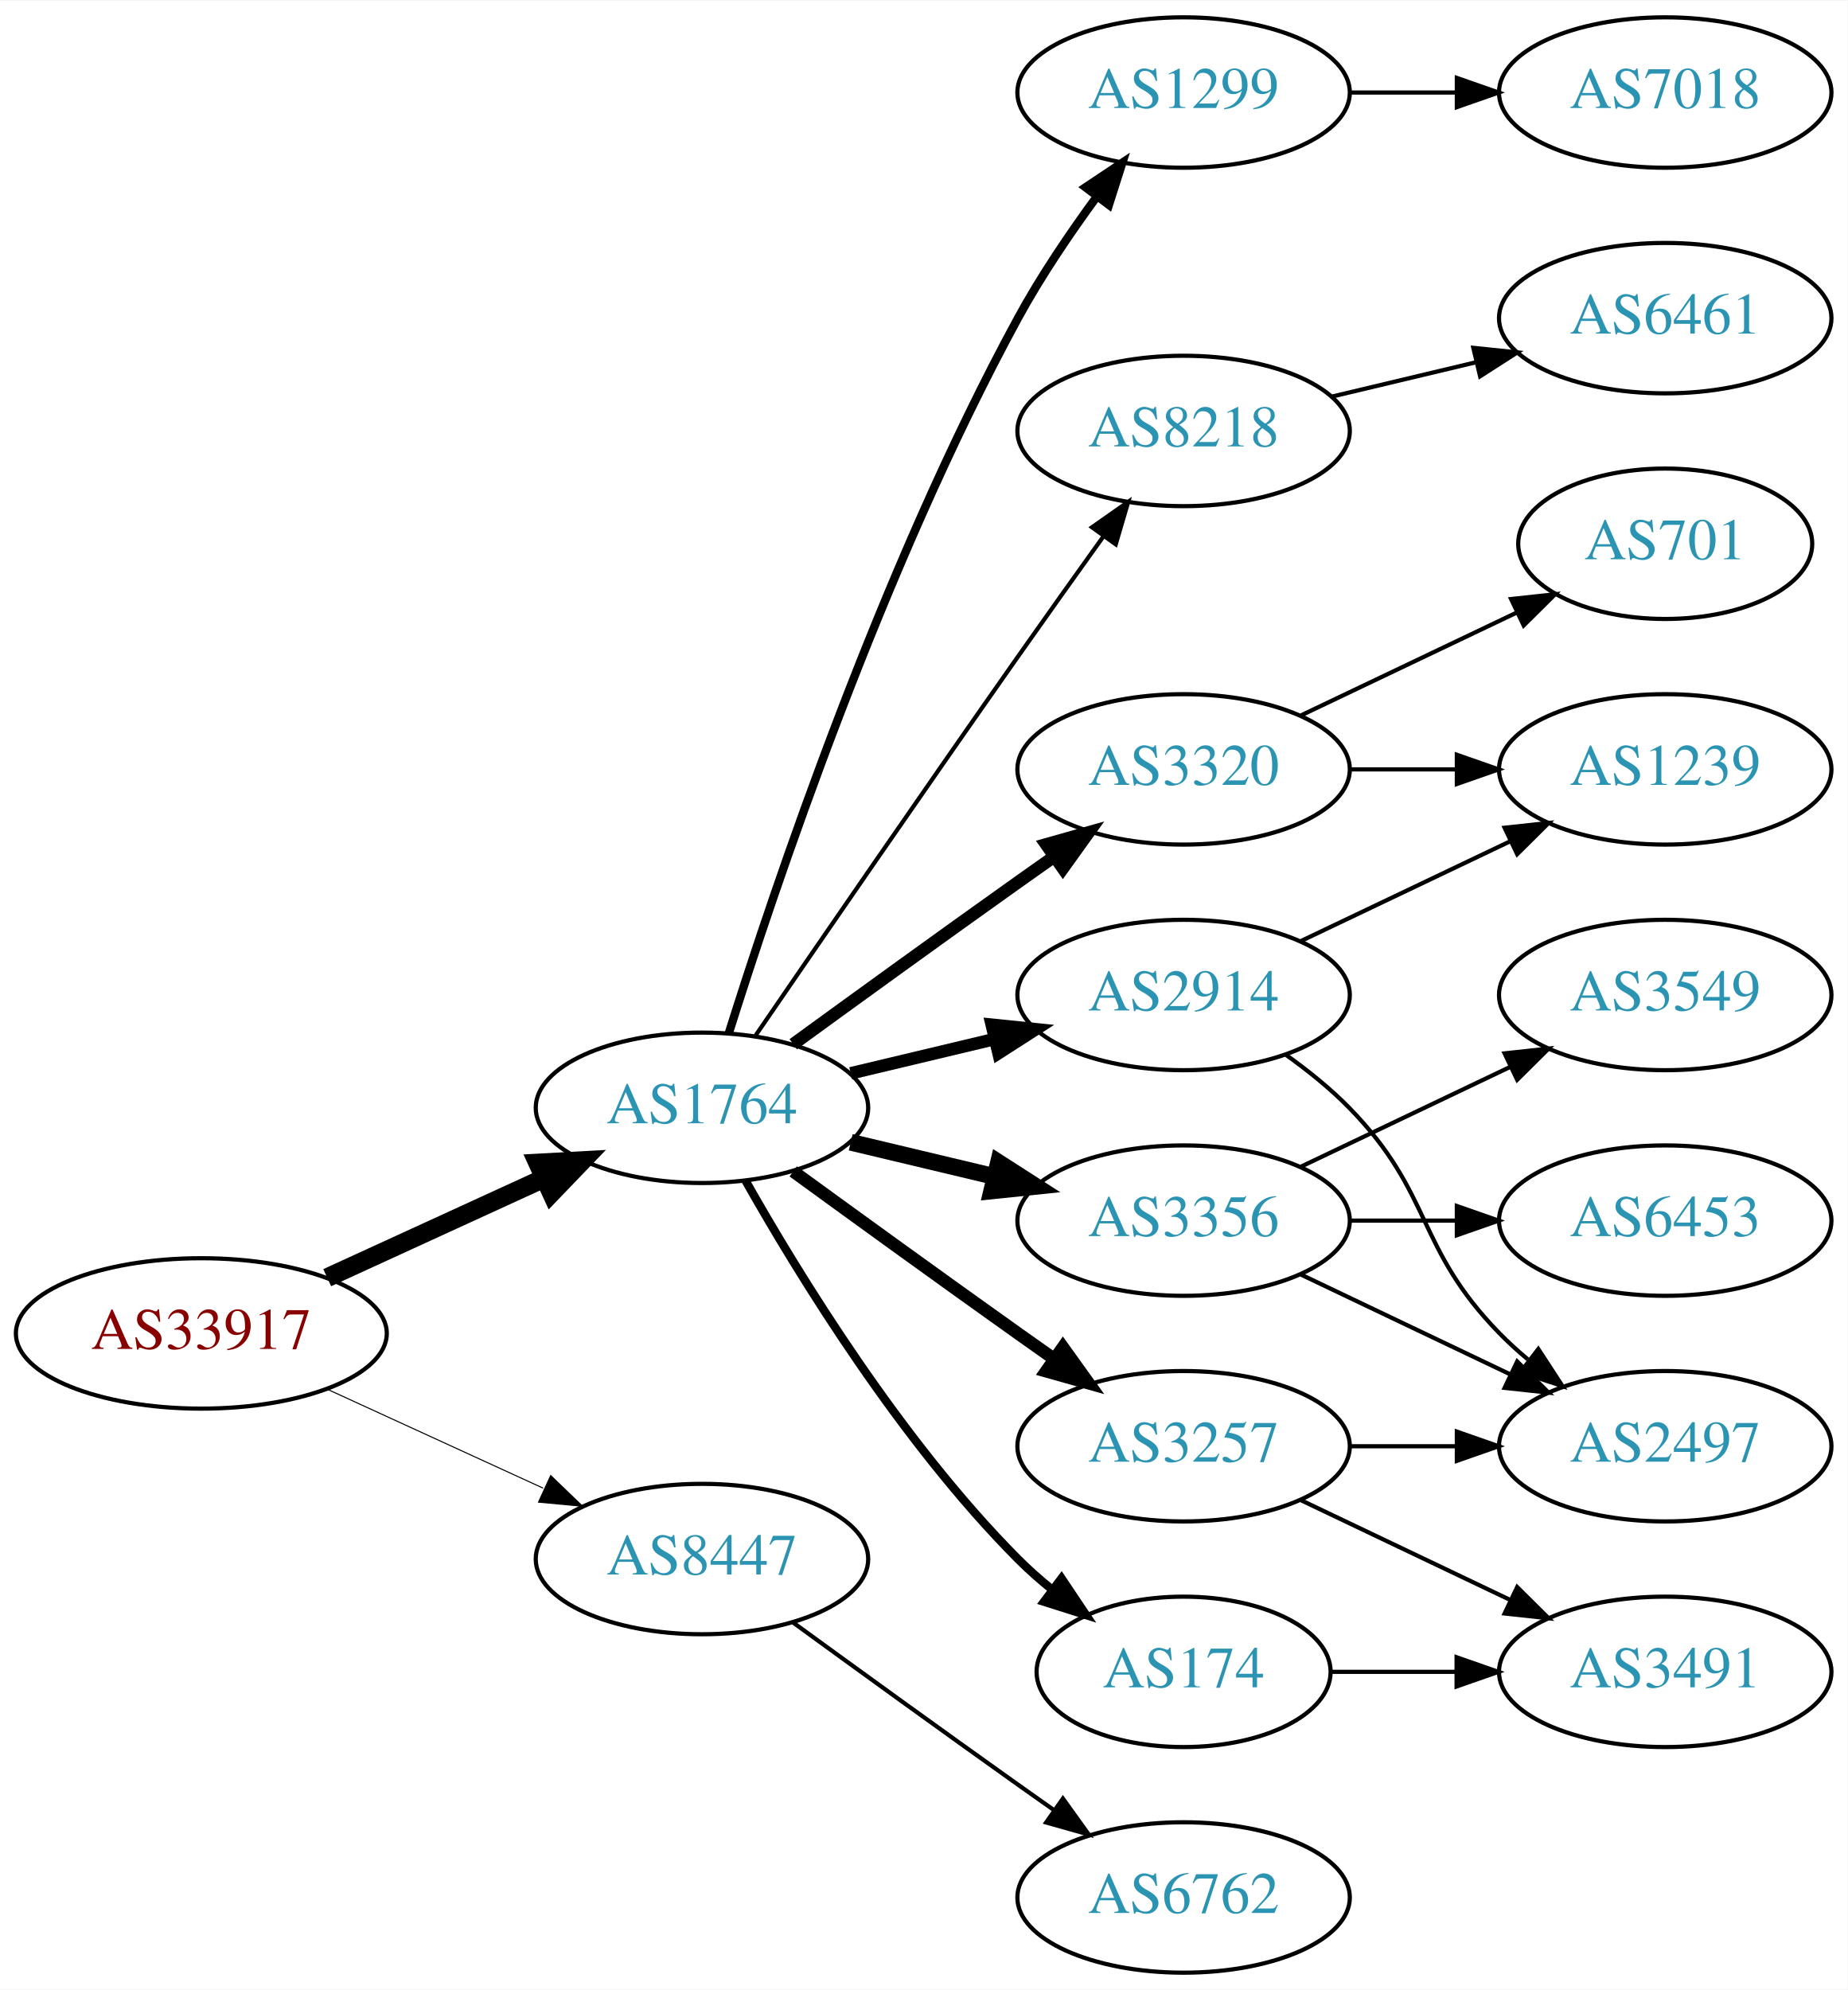
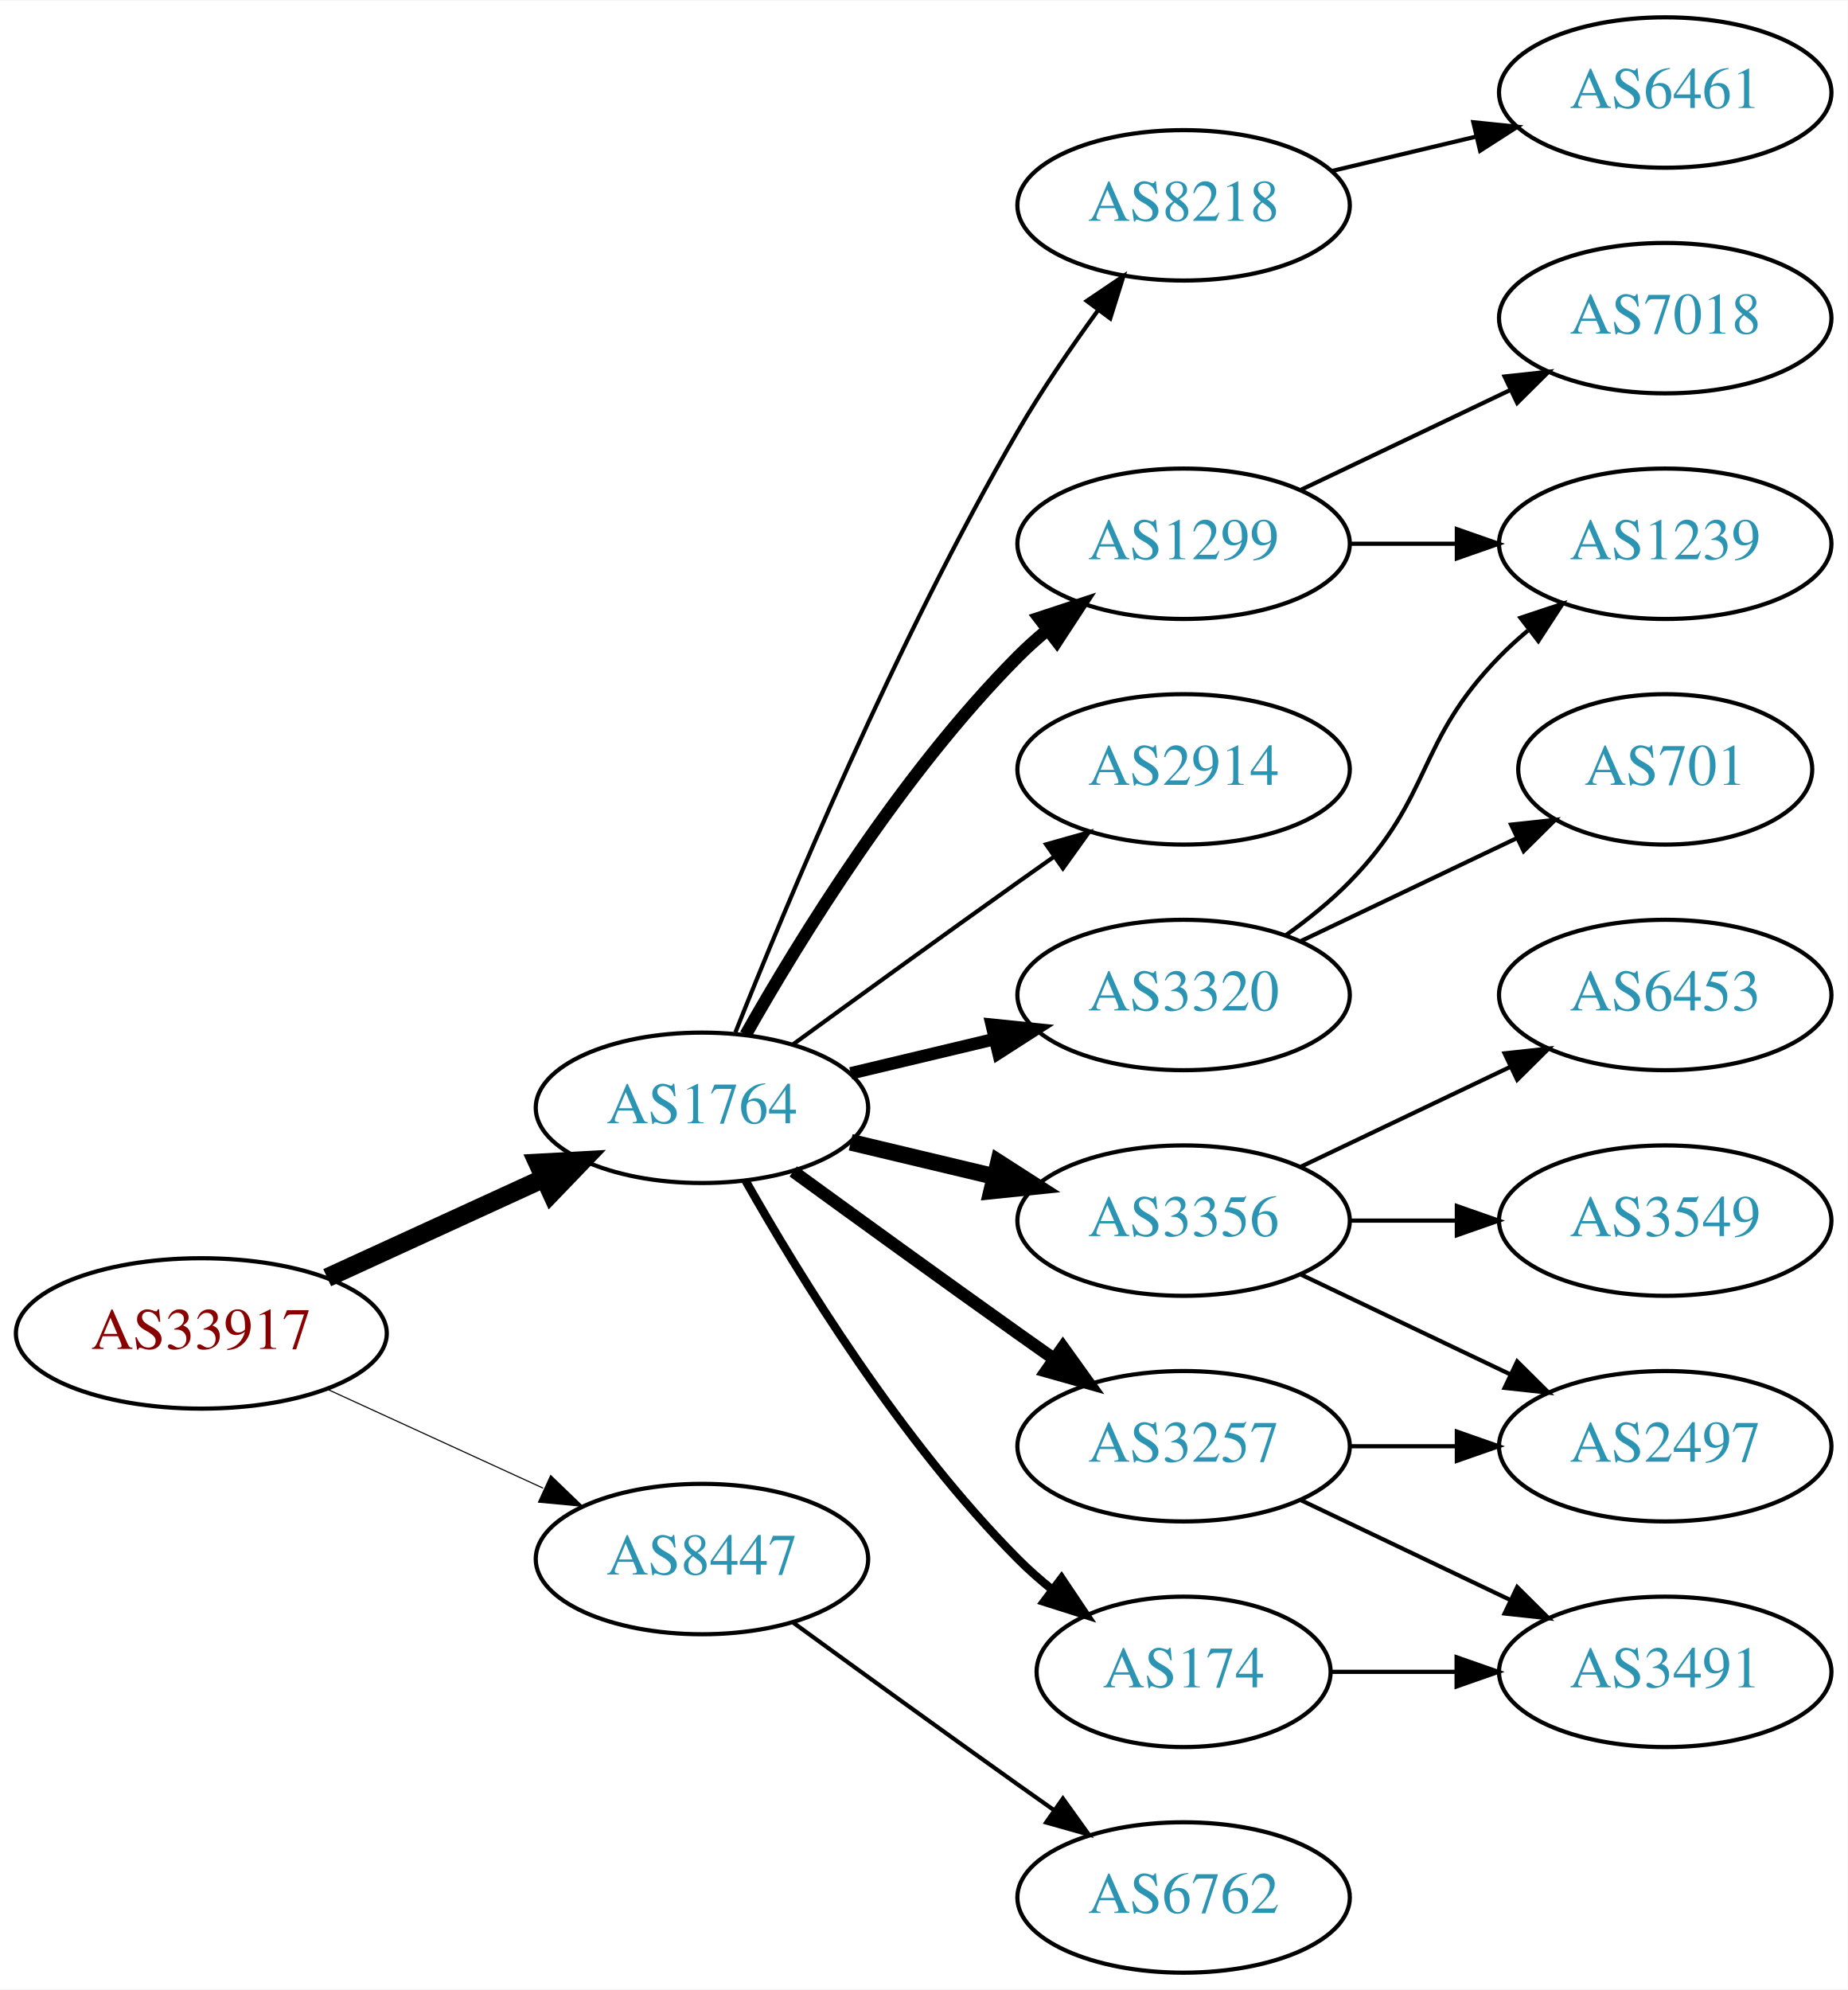
<svg xmlns="http://www.w3.org/2000/svg" xmlns:xlink="http://www.w3.org/1999/xlink" width="442pt" height="476pt" viewBox="0.00 0.00 442.27 476.00">
  <g id="graph0" class="graph" transform="scale(1 1) rotate(0) translate(4 472)">
    <polygon fill="white" stroke="none" points="-4,4 -4,-472 438.271,-472 438.271,4 -4,4" />
    <g id="node1" class="node">
      <g id="a_node1">
        <a xlink:href="/asn/33917" xlink:title="AS33917 ~ SPOE-AS [AT]">
          <ellipse fill="#ffffff" stroke="black" cx="44.196" cy="-153" rx="44.393" ry="18" />
          <text text-anchor="middle" x="44.196" y="-149.3" font-family="Times,serif" font-size="14.00" fill="#880000">AS33917</text>
        </a>
      </g>
    </g>
    <g id="node2" class="node">
      <g id="a_node2">
        <a xlink:href="/asn/1764" xlink:title="AS1764 ~ NEXTLAYER-AS [AT]">
          <ellipse fill="#ffffff" stroke="black" cx="164.039" cy="-207" rx="39.794" ry="18" />
          <text text-anchor="middle" x="164.039" y="-203.3" font-family="Times,serif" font-size="14.00" fill="#2c94b3">AS1764</text>
        </a>
      </g>
    </g>
    <g id="edge1" class="edge">
      <path fill="none" stroke="black" stroke-width="4.5" d="M74.326,-166.348C89.937,-173.502 109.335,-182.391 126.007,-190.03" />
      <polygon fill="black" stroke="black" stroke-width="4.5" points="124.727,-193.775 135.459,-194.362 128.008,-186.616 124.727,-193.775" />
    </g>
    <g id="node3" class="node">
      <g id="a_node3">
        <a xlink:href="/asn/8447" xlink:title="AS8447 ~ A1 Telekom Austria AG [AT]">
          <ellipse fill="#ffffff" stroke="black" cx="164.039" cy="-99" rx="39.794" ry="18" />
          <text text-anchor="middle" x="164.039" y="-95.3" font-family="Times,serif" font-size="14.00" fill="#2c94b3">AS8447</text>
        </a>
      </g>
    </g>
    <g id="edge2" class="edge">
-       <path fill="none" stroke="black" stroke-width="0.25" d="M74.326,-139.652C89.937,-132.498 109.335,-123.609 126.007,-115.97" />
-       <polygon fill="black" stroke="black" stroke-width="0.25" points="127.826,-118.986 135.459,-111.638 124.91,-112.622 127.826,-118.986" />
+       <path fill="none" stroke="black" stroke-width="0.265" d="M74.326,-139.652C89.937,-132.498 109.335,-123.609 126.007,-115.97" />
+       <polygon fill="black" stroke="black" stroke-width="0.265" points="127.826,-118.986 135.459,-111.638 124.91,-112.622 127.826,-118.986" />
    </g>
    <g id="node4" class="node">
      <g id="a_node4">
+         <a xlink:href="/asn/1299" xlink:title="AS1299 ~ Telia Carrier [EU]">
+           <ellipse fill="#ffffff" stroke="black" cx="279.332" cy="-342" rx="39.794" ry="18" />
+           <text text-anchor="middle" x="279.332" y="-338.3" font-family="Times,serif" font-size="14.00" fill="#2c94b3">AS1299</text>
+         </a>
+       </g>
+     </g>
+     <g id="edge3" class="edge">
+       <path fill="none" stroke="black" stroke-width="3" d="M174.498,-224.49C187.28,-247.096 211.712,-286.886 239.685,-315 241.796,-317.121 244.092,-319.188 246.477,-321.171" />
+       <polygon fill="black" stroke="black" stroke-width="3" points="244.73,-324.242 254.793,-327.556 248.993,-318.69 244.73,-324.242" />
+     </g>
+     <g id="node5" class="node">
+       <g id="a_node5">
+         <a xlink:href="/asn/2914" xlink:title="AS2914 ~ NTT America, Inc. [US]">
+           <ellipse fill="#ffffff" stroke="black" cx="279.332" cy="-288" rx="39.794" ry="18" />
+           <text text-anchor="middle" x="279.332" y="-284.3" font-family="Times,serif" font-size="14.00" fill="#2c94b3">AS2914</text>
+         </a>
+       </g>
+     </g>
+     <g id="edge4" class="edge">
+       <path fill="none" stroke="black" d="M185.887,-222.222C200.821,-233.091 221.435,-248.025 239.685,-261 242.506,-263.005 245.449,-265.085 248.397,-267.159" />
+       <polygon fill="black" stroke="black" points="246.424,-270.05 256.621,-272.926 250.443,-264.319 246.424,-270.05" />
+     </g>
+     <g id="node6" class="node">
+       <g id="a_node6">
+         <a xlink:href="/asn/3257" xlink:title="AS3257 ~ GTT [DE]">
+           <ellipse fill="#ffffff" stroke="black" cx="279.332" cy="-126" rx="39.794" ry="18" />
+           <text text-anchor="middle" x="279.332" y="-122.3" font-family="Times,serif" font-size="14.00" fill="#2c94b3">AS3257</text>
+         </a>
+       </g>
+     </g>
+     <g id="edge5" class="edge">
+       <path fill="none" stroke="black" stroke-width="3" d="M185.887,-191.778C200.821,-180.909 221.435,-165.975 239.685,-153 242.506,-150.995 245.449,-148.915 248.397,-146.841" />
+       <polygon fill="black" stroke="black" stroke-width="3" points="250.443,-149.681 256.621,-141.074 246.424,-143.95 250.443,-149.681" />
+     </g>
+     <g id="node7" class="node">
+       <g id="a_node7">
        <a xlink:href="/asn/3356" xlink:title="AS3356 ~ Level 3 Parent, LLC [US]">
          <ellipse fill="#ffffff" stroke="black" cx="279.332" cy="-180" rx="39.794" ry="18" />
          <text text-anchor="middle" x="279.332" y="-176.3" font-family="Times,serif" font-size="14.00" fill="#2c94b3">AS3356</text>
        </a>
      </g>
    </g>
-     <g id="edge3" class="edge">
+     <g id="edge6" class="edge">
      <path fill="none" stroke="black" stroke-width="4" d="M199.646,-198.752C210.517,-196.162 222.671,-193.265 234.114,-190.538" />
      <polygon fill="black" stroke="black" stroke-width="4" points="235.02,-193.92 243.936,-188.197 233.397,-187.111 235.02,-193.92" />
    </g>
-     <g id="node5" class="node">
-       <g id="a_node5">
-         <a xlink:href="/asn/3257" xlink:title="AS3257 ~ GTT [DE]">
-           <ellipse fill="#ffffff" stroke="black" cx="279.332" cy="-126" rx="39.794" ry="18" />
-           <text text-anchor="middle" x="279.332" y="-122.3" font-family="Times,serif" font-size="14.00" fill="#2c94b3">AS3257</text>
-         </a>
-       </g>
-     </g>
-     <g id="edge4" class="edge">
-       <path fill="none" stroke="black" stroke-width="3" d="M185.887,-191.778C200.821,-180.909 221.435,-165.975 239.685,-153 242.506,-150.995 245.449,-148.915 248.397,-146.841" />
-       <polygon fill="black" stroke="black" stroke-width="3" points="250.443,-149.681 256.621,-141.074 246.424,-143.95 250.443,-149.681" />
-     </g>
-     <g id="node6" class="node">
-       <g id="a_node6">
+     <g id="node8" class="node">
+       <g id="a_node8">
+         <a xlink:href="/asn/3320" xlink:title="AS3320 ~ DTAG [DE]">
+           <ellipse fill="#ffffff" stroke="black" cx="279.332" cy="-234" rx="39.794" ry="18" />
+           <text text-anchor="middle" x="279.332" y="-230.3" font-family="Times,serif" font-size="14.00" fill="#2c94b3">AS3320</text>
+         </a>
+       </g>
+     </g>
+     <g id="edge7" class="edge">
+       <path fill="none" stroke="black" stroke-width="3" d="M199.646,-215.248C210.517,-217.838 222.671,-220.735 234.114,-223.462" />
+       <polygon fill="black" stroke="black" stroke-width="3" points="233.397,-226.889 243.936,-225.803 235.02,-220.08 233.397,-226.889" />
+     </g>
+     <g id="node9" class="node">
+       <g id="a_node9">
        <a xlink:href="/asn/174" xlink:title="AS174 ~ Cogent Communications [US]">
          <ellipse fill="#ffffff" stroke="black" cx="279.332" cy="-72" rx="35.194" ry="18" />
          <text text-anchor="middle" x="279.332" y="-68.3" font-family="Times,serif" font-size="14.00" fill="#2c94b3">AS174</text>
        </a>
      </g>
    </g>
-     <g id="edge5" class="edge">
+     <g id="edge8" class="edge">
      <path fill="none" stroke="black" stroke-width="2" d="M174.498,-189.51C187.28,-166.904 211.712,-127.114 239.685,-99 242.185,-96.487 244.946,-94.052 247.807,-91.739" />
      <polygon fill="black" stroke="black" stroke-width="2" points="250.108,-94.389 256.004,-85.587 245.905,-88.79 250.108,-94.389" />
-     </g>
-     <g id="node7" class="node">
-       <g id="a_node7">
-         <a xlink:href="/asn/1299" xlink:title="AS1299 ~ Telia Carrier [EU]">
-           <ellipse fill="#ffffff" stroke="black" cx="279.332" cy="-450" rx="39.794" ry="18" />
-           <text text-anchor="middle" x="279.332" y="-446.3" font-family="Times,serif" font-size="14.00" fill="#2c94b3">AS1299</text>
-         </a>
-       </g>
-     </g>
-     <g id="edge6" class="edge">
-       <path fill="none" stroke="black" stroke-width="2" d="M170.46,-224.841C181.231,-259.146 207.122,-336.203 239.685,-396 245.117,-405.974 252.091,-416.269 258.617,-425.16" />
-       <polygon fill="black" stroke="black" stroke-width="2" points="255.858,-427.316 264.67,-433.198 261.45,-423.105 255.858,-427.316" />
-     </g>
-     <g id="node8" class="node">
-       <g id="a_node8">
-         <a xlink:href="/asn/3320" xlink:title="AS3320 ~ DTAG [DE]">
-           <ellipse fill="#ffffff" stroke="black" cx="279.332" cy="-288" rx="39.794" ry="18" />
-           <text text-anchor="middle" x="279.332" y="-284.3" font-family="Times,serif" font-size="14.00" fill="#2c94b3">AS3320</text>
-         </a>
-       </g>
-     </g>
-     <g id="edge7" class="edge">
-       <path fill="none" stroke="black" stroke-width="3" d="M185.887,-222.222C200.821,-233.091 221.435,-248.025 239.685,-261 242.506,-263.005 245.449,-265.085 248.397,-267.159" />
-       <polygon fill="black" stroke="black" stroke-width="3" points="246.424,-270.05 256.621,-272.926 250.443,-264.319 246.424,-270.05" />
-     </g>
-     <g id="node9" class="node">
-       <g id="a_node9">
-         <a xlink:href="/asn/2914" xlink:title="AS2914 ~ NTT America, Inc. [US]">
-           <ellipse fill="#ffffff" stroke="black" cx="279.332" cy="-234" rx="39.794" ry="18" />
-           <text text-anchor="middle" x="279.332" y="-230.3" font-family="Times,serif" font-size="14.00" fill="#2c94b3">AS2914</text>
-         </a>
-       </g>
-     </g>
-     <g id="edge8" class="edge">
-       <path fill="none" stroke="black" stroke-width="3" d="M199.646,-215.248C210.517,-217.838 222.671,-220.735 234.114,-223.462" />
-       <polygon fill="black" stroke="black" stroke-width="3" points="233.397,-226.889 243.936,-225.803 235.02,-220.08 233.397,-226.889" />
    </g>
    <g id="node10" class="node">
      <g id="a_node10">
        <a xlink:href="/asn/8218" xlink:title="AS8218 ~ legacy Neotelecoms [FR]">
-           <ellipse fill="#ffffff" stroke="black" cx="279.332" cy="-369" rx="39.794" ry="18" />
-           <text text-anchor="middle" x="279.332" y="-365.3" font-family="Times,serif" font-size="14.00" fill="#2c94b3">AS8218</text>
+           <ellipse fill="#ffffff" stroke="black" cx="279.332" cy="-423" rx="39.794" ry="18" />
+           <text text-anchor="middle" x="279.332" y="-419.3" font-family="Times,serif" font-size="14.00" fill="#2c94b3">AS8218</text>
        </a>
      </g>
    </g>
    <g id="edge9" class="edge">
-       <path fill="none" stroke="black" d="M176.846,-224.269C191.489,-245.642 217.262,-283.12 239.685,-315 246.32,-324.433 253.67,-334.739 260.164,-343.795" />
-       <polygon fill="black" stroke="black" points="257.399,-345.946 266.076,-352.026 263.085,-341.862 257.399,-345.946" />
+       <path fill="none" stroke="black" d="M172.042,-225.051C184.169,-255.57 210.587,-318.933 239.685,-369 245.392,-378.819 252.43,-389.078 258.929,-397.984" />
+       <polygon fill="black" stroke="black" points="256.155,-400.119 264.934,-406.05 261.77,-395.938 256.155,-400.119" />
    </g>
    <g id="node19" class="node">
      <g id="a_node19">
        <a xlink:href="/asn/6762" xlink:title="AS6762 ~ TELECOM ITALIA SPARKLE S.p.A. [IT]">
          <ellipse fill="#ffffff" stroke="black" cx="279.332" cy="-18" rx="39.794" ry="18" />
          <text text-anchor="middle" x="279.332" y="-14.3" font-family="Times,serif" font-size="14.00" fill="#2c94b3">AS6762</text>
        </a>
      </g>
    </g>
-     <g id="edge22" class="edge">
+     <g id="edge21" class="edge">
      <path fill="none" stroke="black" d="M185.887,-83.778C200.821,-72.909 221.435,-57.975 239.685,-45 242.506,-42.995 245.449,-40.915 248.397,-38.841" />
      <polygon fill="black" stroke="black" points="250.443,-41.681 256.621,-33.074 246.424,-35.95 250.443,-41.681" />
    </g>
+     <g id="node15" class="node">
+       <g id="a_node15">
+         <a xlink:href="/asn/1239" xlink:title="AS1239 ~ Sprint [US]">
+           <ellipse fill="#ffffff" stroke="black" cx="394.625" cy="-342" rx="39.794" ry="18" />
+           <text text-anchor="middle" x="394.625" y="-338.3" font-family="Times,serif" font-size="14.00" fill="#2c94b3">AS1239</text>
+         </a>
+       </g>
+     </g>
+     <g id="edge18" class="edge">
+       <path fill="none" stroke="black" d="M319.004,-342C327.207,-342 335.971,-342 344.503,-342" />
+       <polygon fill="black" stroke="black" points="344.742,-345.5 354.742,-342 344.742,-338.5 344.742,-345.5" />
+     </g>
+     <g id="node17" class="node">
+       <g id="a_node17">
+         <a xlink:href="/asn/7018" xlink:title="AS7018 ~ AT&amp;T Services, Inc. [US]">
+           <ellipse fill="#ffffff" stroke="black" cx="394.625" cy="-396" rx="39.794" ry="18" />
+           <text text-anchor="middle" x="394.625" y="-392.3" font-family="Times,serif" font-size="14.00" fill="#2c94b3">AS7018</text>
+         </a>
+       </g>
+     </g>
+     <g id="edge17" class="edge">
+       <path fill="none" stroke="black" d="M307.468,-354.934C322.462,-362.081 341.283,-371.052 357.506,-378.785" />
+       <polygon fill="black" stroke="black" points="356.177,-382.028 366.71,-383.171 359.188,-375.709 356.177,-382.028" />
+     </g>
    <g id="node11" class="node">
      <g id="a_node11">
-         <a xlink:href="/asn/3549" xlink:title="AS3549 ~ Level 3 Parent, LLC [US]">
-           <ellipse fill="#ffffff" stroke="black" cx="394.625" cy="-234" rx="39.794" ry="18" />
-           <text text-anchor="middle" x="394.625" y="-230.3" font-family="Times,serif" font-size="14.00" fill="#2c94b3">AS3549</text>
-         </a>
-       </g>
-     </g>
-     <g id="edge10" class="edge">
-       <path fill="none" stroke="black" d="M307.468,-192.934C322.462,-200.081 341.283,-209.052 357.506,-216.785" />
-       <polygon fill="black" stroke="black" points="356.177,-220.028 366.71,-221.171 359.188,-213.709 356.177,-220.028" />
-     </g>
-     <g id="node12" class="node">
-       <g id="a_node12">
        <a xlink:href="/asn/2497" xlink:title="AS2497 ~ Internet Initiative Japan Inc. [JP]">
          <ellipse fill="#ffffff" stroke="black" cx="394.625" cy="-126" rx="39.794" ry="18" />
          <text text-anchor="middle" x="394.625" y="-122.3" font-family="Times,serif" font-size="14.00" fill="#2c94b3">AS2497</text>
        </a>
      </g>
    </g>
+     <g id="edge10" class="edge">
+       <path fill="none" stroke="black" d="M319.004,-126C327.207,-126 335.971,-126 344.503,-126" />
+       <polygon fill="black" stroke="black" points="344.742,-129.5 354.742,-126 344.742,-122.5 344.742,-129.5" />
+     </g>
+     <g id="node12" class="node">
+       <g id="a_node12">
+         <a xlink:href="/asn/3491" xlink:title="AS3491 ~ PCCW Global, Inc. [US]">
+           <ellipse fill="#ffffff" stroke="black" cx="394.625" cy="-72" rx="39.794" ry="18" />
+           <text text-anchor="middle" x="394.625" y="-68.3" font-family="Times,serif" font-size="14.00" fill="#2c94b3">AS3491</text>
+         </a>
+       </g>
+     </g>
    <g id="edge11" class="edge">
+       <path fill="none" stroke="black" d="M307.468,-113.066C322.462,-105.919 341.283,-96.948 357.506,-89.215" />
+       <polygon fill="black" stroke="black" points="359.188,-92.291 366.71,-84.829 356.177,-85.972 359.188,-92.291" />
+     </g>
+     <g id="edge13" class="edge">
      <path fill="none" stroke="black" d="M307.468,-167.066C322.462,-159.919 341.283,-150.948 357.506,-143.215" />
      <polygon fill="black" stroke="black" points="359.188,-146.291 366.71,-138.829 356.177,-139.972 359.188,-146.291" />
    </g>
    <g id="node13" class="node">
      <g id="a_node13">
-         <a xlink:href="/asn/6453" xlink:title="AS6453 ~ TATA COMMUNICATIONS (AMERICA) INC [US]">
+         <a xlink:href="/asn/3549" xlink:title="AS3549 ~ Level 3 Parent, LLC [US]">
          <ellipse fill="#ffffff" stroke="black" cx="394.625" cy="-180" rx="39.794" ry="18" />
-           <text text-anchor="middle" x="394.625" y="-176.3" font-family="Times,serif" font-size="14.00" fill="#2c94b3">AS6453</text>
+           <text text-anchor="middle" x="394.625" y="-176.3" font-family="Times,serif" font-size="14.00" fill="#2c94b3">AS3549</text>
        </a>
      </g>
    </g>
    <g id="edge12" class="edge">
      <path fill="none" stroke="black" d="M319.004,-180C327.207,-180 335.971,-180 344.503,-180" />
      <polygon fill="black" stroke="black" points="344.742,-183.5 354.742,-180 344.742,-176.5 344.742,-183.5" />
    </g>
-     <g id="edge14" class="edge">
-       <path fill="none" stroke="black" d="M319.004,-126C327.207,-126 335.971,-126 344.503,-126" />
-       <polygon fill="black" stroke="black" points="344.742,-129.5 354.742,-126 344.742,-122.5 344.742,-129.5" />
-     </g>
    <g id="node14" class="node">
      <g id="a_node14">
-         <a xlink:href="/asn/3491" xlink:title="AS3491 ~ PCCW Global, Inc. [US]">
-           <ellipse fill="#ffffff" stroke="black" cx="394.625" cy="-72" rx="39.794" ry="18" />
-           <text text-anchor="middle" x="394.625" y="-68.3" font-family="Times,serif" font-size="14.00" fill="#2c94b3">AS3491</text>
-         </a>
-       </g>
-     </g>
-     <g id="edge13" class="edge">
-       <path fill="none" stroke="black" d="M307.468,-113.066C322.462,-105.919 341.283,-96.948 357.506,-89.215" />
-       <polygon fill="black" stroke="black" points="359.188,-92.291 366.71,-84.829 356.177,-85.972 359.188,-92.291" />
-     </g>
-     <g id="edge20" class="edge">
+         <a xlink:href="/asn/6453" xlink:title="AS6453 ~ TATA COMMUNICATIONS (AMERICA) INC [US]">
+           <ellipse fill="#ffffff" stroke="black" cx="394.625" cy="-234" rx="39.794" ry="18" />
+           <text text-anchor="middle" x="394.625" y="-230.3" font-family="Times,serif" font-size="14.00" fill="#2c94b3">AS6453</text>
+         </a>
+       </g>
+     </g>
+     <g id="edge14" class="edge">
+       <path fill="none" stroke="black" d="M307.468,-192.934C322.462,-200.081 341.283,-209.052 357.506,-216.785" />
+       <polygon fill="black" stroke="black" points="356.177,-220.028 366.71,-221.171 359.188,-213.709 356.177,-220.028" />
+     </g>
+     <g id="edge15" class="edge">
+       <path fill="none" stroke="black" d="M303.926,-248.389C309.182,-252.148 314.513,-256.437 318.978,-261 339.151,-281.617 334.806,-294.383 354.978,-315 357.071,-317.139 359.354,-319.218 361.731,-321.21" />
+       <polygon fill="black" stroke="black" points="359.974,-324.275 370.031,-327.611 364.249,-318.732 359.974,-324.275" />
+     </g>
+     <g id="node16" class="node">
+       <g id="a_node16">
+         <a xlink:href="/asn/701" xlink:title="AS701 ~ UUNET [US]">
+           <ellipse fill="#ffffff" stroke="black" cx="394.625" cy="-288" rx="35.194" ry="18" />
+           <text text-anchor="middle" x="394.625" y="-284.3" font-family="Times,serif" font-size="14.00" fill="#2c94b3">AS701</text>
+         </a>
+       </g>
+     </g>
+     <g id="edge16" class="edge">
+       <path fill="none" stroke="black" d="M307.468,-246.934C322.9,-254.29 342.385,-263.577 358.92,-271.459" />
+       <polygon fill="black" stroke="black" points="357.729,-274.768 368.262,-275.911 360.741,-268.449 357.729,-274.768" />
+     </g>
+     <g id="edge19" class="edge">
      <path fill="none" stroke="black" d="M314.631,-72C324.008,-72 334.358,-72 344.393,-72" />
      <polygon fill="black" stroke="black" points="344.681,-75.5 354.681,-72 344.681,-68.5 344.681,-75.5" />
-     </g>
-     <g id="node15" class="node">
-       <g id="a_node15">
-         <a xlink:href="/asn/7018" xlink:title="AS7018 ~ AT&amp;T Services, Inc. [US]">
-           <ellipse fill="#ffffff" stroke="black" cx="394.625" cy="-450" rx="39.794" ry="18" />
-           <text text-anchor="middle" x="394.625" y="-446.3" font-family="Times,serif" font-size="14.00" fill="#2c94b3">AS7018</text>
-         </a>
-       </g>
-     </g>
-     <g id="edge15" class="edge">
-       <path fill="none" stroke="black" d="M319.004,-450C327.207,-450 335.971,-450 344.503,-450" />
-       <polygon fill="black" stroke="black" points="344.742,-453.5 354.742,-450 344.742,-446.5 344.742,-453.5" />
-     </g>
-     <g id="node16" class="node">
-       <g id="a_node16">
-         <a xlink:href="/asn/1239" xlink:title="AS1239 ~ Sprint [US]">
-           <ellipse fill="#ffffff" stroke="black" cx="394.625" cy="-288" rx="39.794" ry="18" />
-           <text text-anchor="middle" x="394.625" y="-284.3" font-family="Times,serif" font-size="14.00" fill="#2c94b3">AS1239</text>
-         </a>
-       </g>
-     </g>
-     <g id="edge19" class="edge">
-       <path fill="none" stroke="black" d="M319.004,-288C327.207,-288 335.971,-288 344.503,-288" />
-       <polygon fill="black" stroke="black" points="344.742,-291.5 354.742,-288 344.742,-284.5 344.742,-291.5" />
-     </g>
-     <g id="node17" class="node">
-       <g id="a_node17">
-         <a xlink:href="/asn/701" xlink:title="AS701 ~ UUNET [US]">
-           <ellipse fill="#ffffff" stroke="black" cx="394.625" cy="-342" rx="35.194" ry="18" />
-           <text text-anchor="middle" x="394.625" y="-338.3" font-family="Times,serif" font-size="14.00" fill="#2c94b3">AS701</text>
-         </a>
-       </g>
-     </g>
-     <g id="edge18" class="edge">
-       <path fill="none" stroke="black" d="M307.468,-300.934C322.9,-308.29 342.385,-317.577 358.92,-325.459" />
-       <polygon fill="black" stroke="black" points="357.729,-328.768 368.262,-329.911 360.741,-322.449 357.729,-328.768" />
-     </g>
-     <g id="edge16" class="edge">
-       <path fill="none" stroke="black" d="M303.926,-219.611C309.182,-215.852 314.513,-211.563 318.978,-207 339.151,-186.383 334.806,-173.617 354.978,-153 357.071,-150.861 359.354,-148.782 361.731,-146.79" />
-       <polygon fill="black" stroke="black" points="364.249,-149.268 370.031,-140.389 359.974,-143.725 364.249,-149.268" />
-     </g>
-     <g id="edge17" class="edge">
-       <path fill="none" stroke="black" d="M307.468,-246.934C322.462,-254.081 341.283,-263.052 357.506,-270.785" />
-       <polygon fill="black" stroke="black" points="356.177,-274.028 366.71,-275.171 359.188,-267.709 356.177,-274.028" />
    </g>
    <g id="node18" class="node">
      <g id="a_node18">
        <a xlink:href="/asn/6461" xlink:title="AS6461 ~ Zayo Bandwidth [US]">
-           <ellipse fill="#ffffff" stroke="black" cx="394.625" cy="-396" rx="39.794" ry="18" />
-           <text text-anchor="middle" x="394.625" y="-392.3" font-family="Times,serif" font-size="14.00" fill="#2c94b3">AS6461</text>
-         </a>
-       </g>
-     </g>
-     <g id="edge21" class="edge">
-       <path fill="none" stroke="black" d="M314.939,-377.248C325.81,-379.838 337.964,-382.735 349.407,-385.462" />
-       <polygon fill="black" stroke="black" points="348.69,-388.889 359.229,-387.803 350.313,-382.08 348.69,-388.889" />
+           <ellipse fill="#ffffff" stroke="black" cx="394.625" cy="-450" rx="39.794" ry="18" />
+           <text text-anchor="middle" x="394.625" y="-446.3" font-family="Times,serif" font-size="14.00" fill="#2c94b3">AS6461</text>
+         </a>
+       </g>
+     </g>
+     <g id="edge20" class="edge">
+       <path fill="none" stroke="black" d="M314.939,-431.248C325.81,-433.838 337.964,-436.735 349.407,-439.462" />
+       <polygon fill="black" stroke="black" points="348.69,-442.889 359.229,-441.803 350.313,-436.08 348.69,-442.889" />
    </g>
  </g>
</svg>
